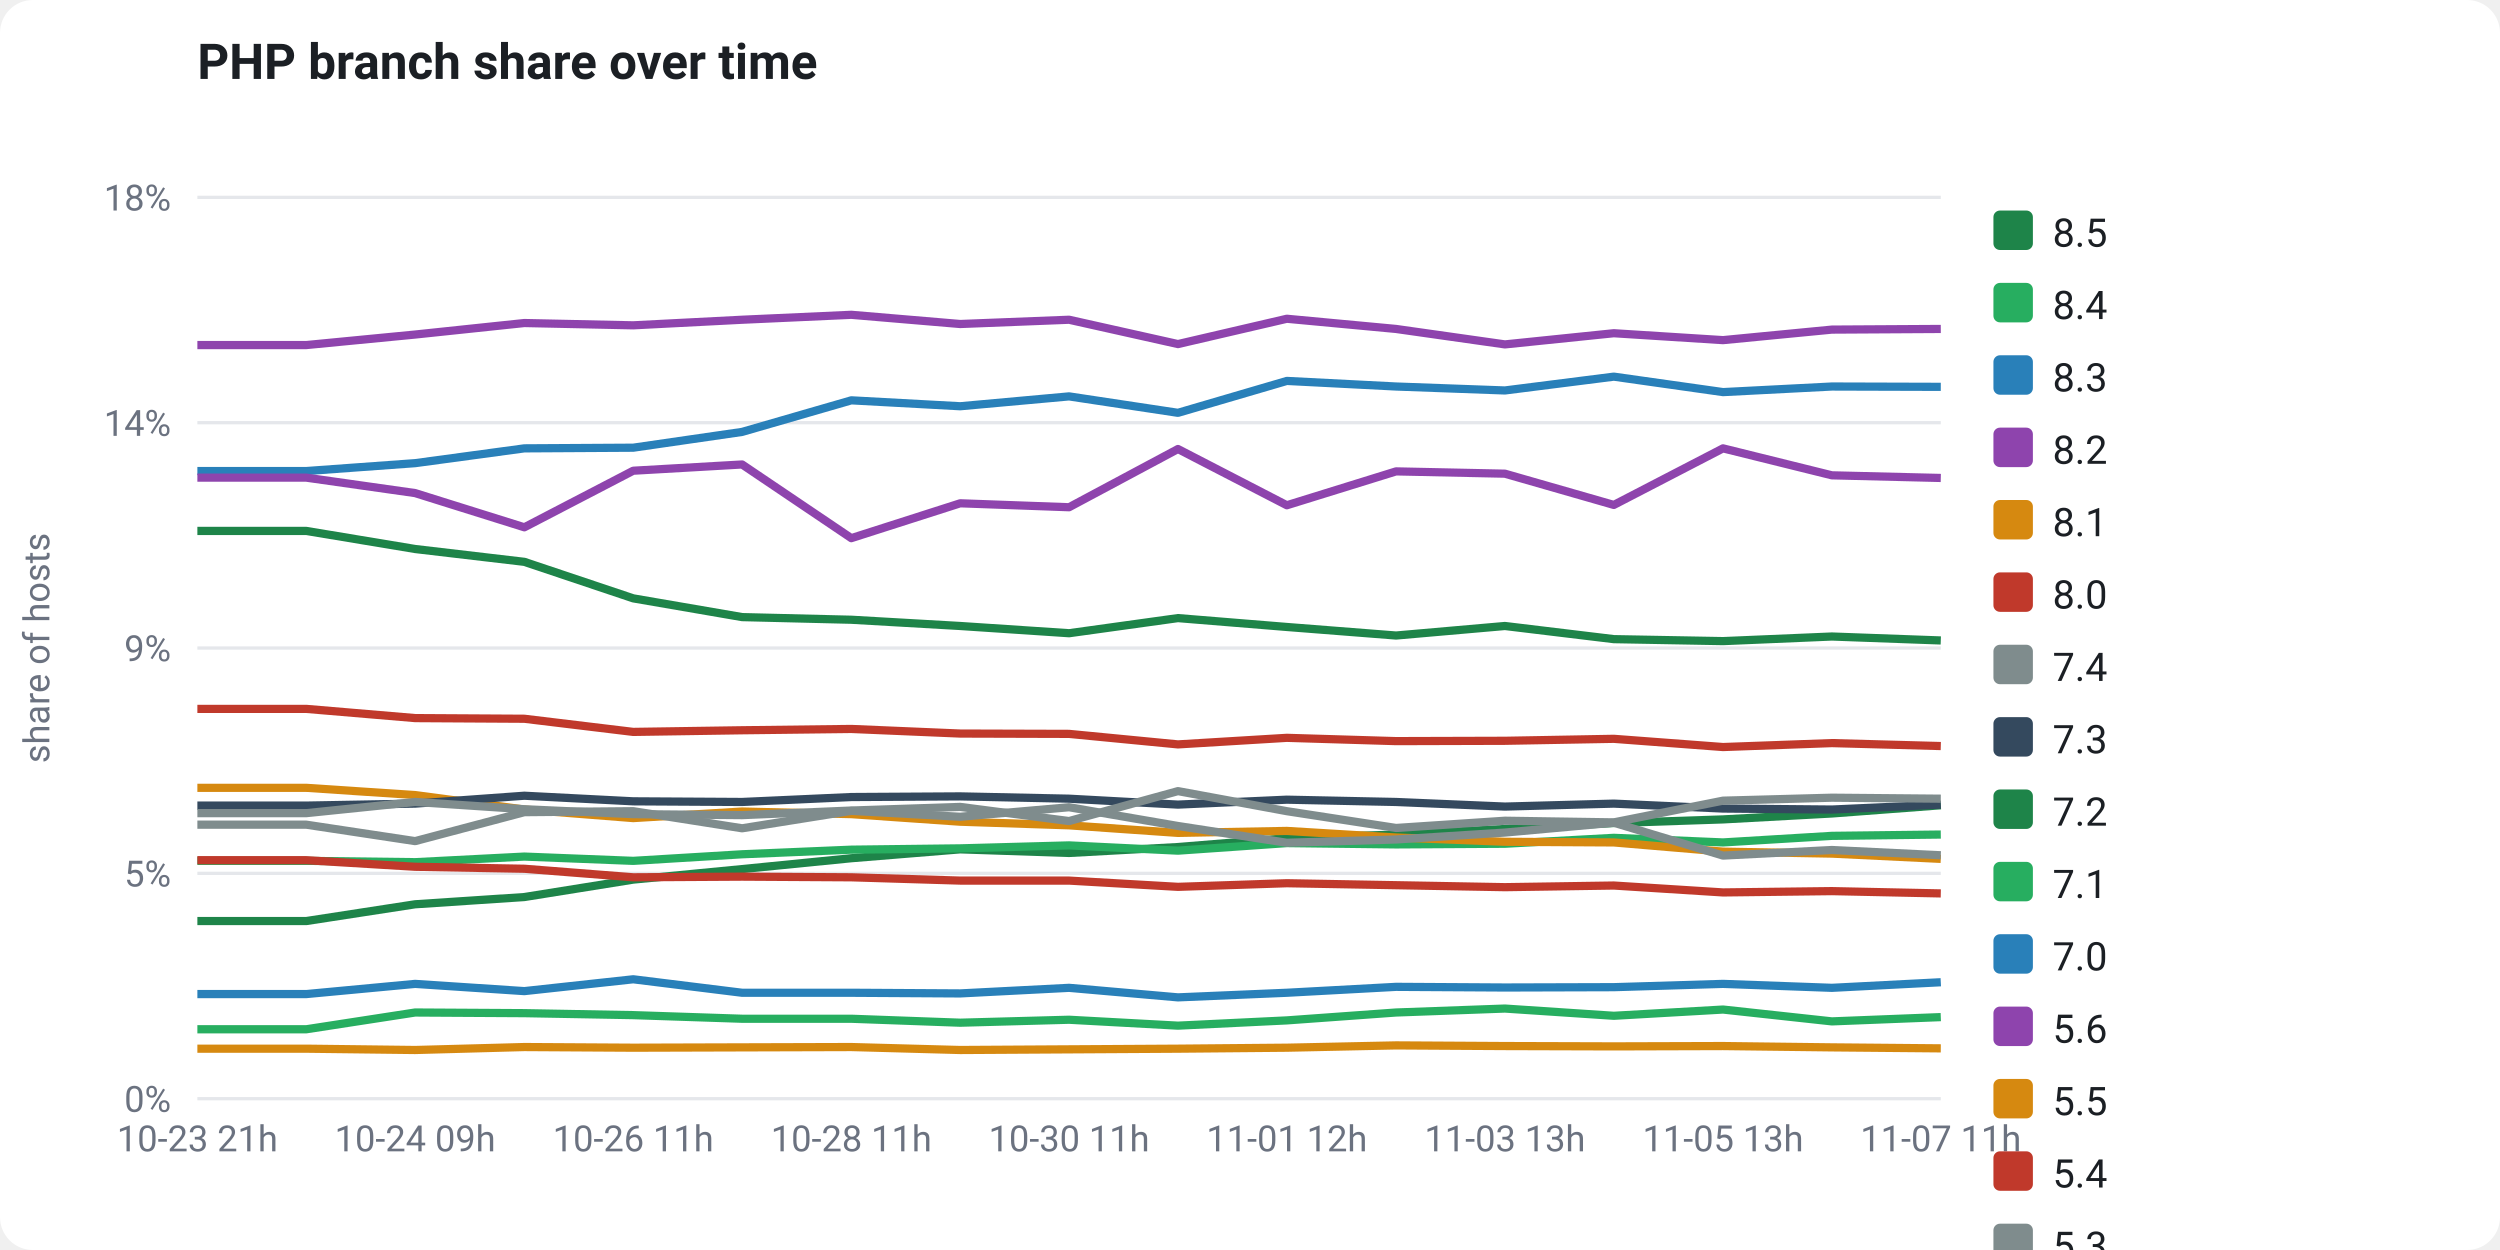
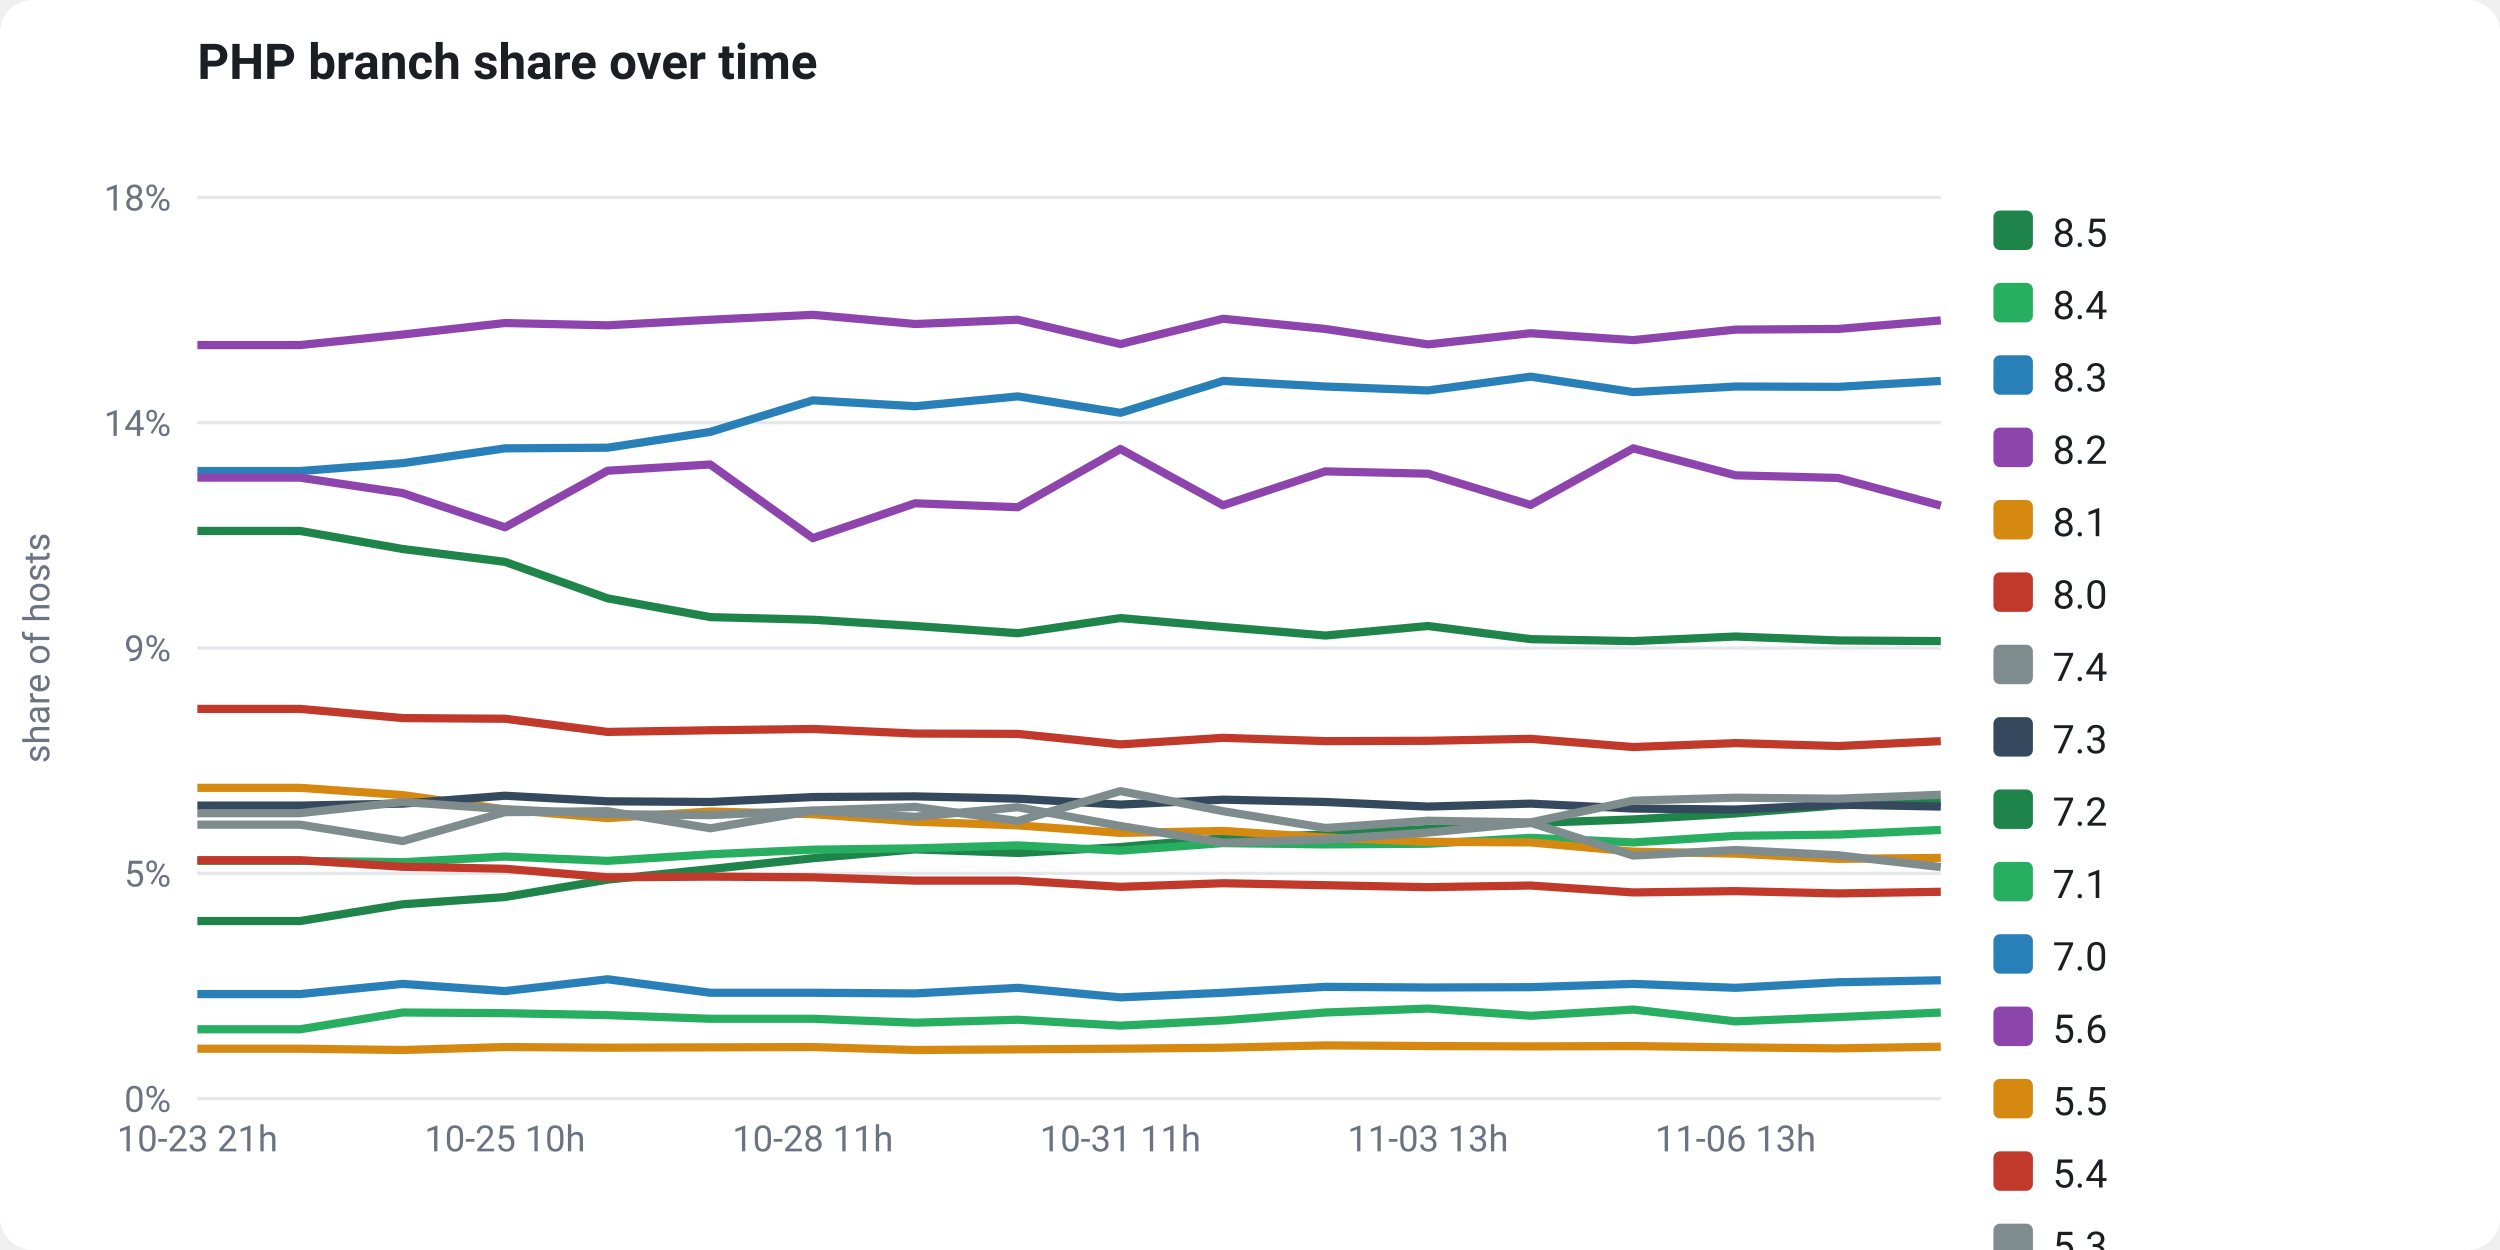
<svg xmlns="http://www.w3.org/2000/svg" viewBox="0 0 760 380" width="760" height="380" font-family="-apple-system,Segoe UI,Roboto,Helvetica,Arial,sans-serif" role="img">
  <rect x="0" y="0" width="760" height="380" fill="#ffffff" rx="10" />
  <text x="60" y="24" fill="#1b1f24" font-size="15" font-weight="700">PHP branch share over time</text>
  <line x1="60" y1="334.0" x2="590" y2="334.0" stroke="#e5e7eb" stroke-width="1" />
  <text x="52" y="338.0" fill="#6b7280" font-size="11" text-anchor="end">0%</text>
  <line x1="60" y1="265.5" x2="590" y2="265.5" stroke="#e5e7eb" stroke-width="1" />
  <text x="52" y="269.5" fill="#6b7280" font-size="11" text-anchor="end">5%</text>
  <line x1="60" y1="197.0" x2="590" y2="197.0" stroke="#e5e7eb" stroke-width="1" />
  <text x="52" y="201.0" fill="#6b7280" font-size="11" text-anchor="end">9%</text>
  <line x1="60" y1="128.5" x2="590" y2="128.5" stroke="#e5e7eb" stroke-width="1" />
  <text x="52" y="132.5" fill="#6b7280" font-size="11" text-anchor="end">14%</text>
  <line x1="60" y1="60.0" x2="590" y2="60.0" stroke="#e5e7eb" stroke-width="1" />
  <text x="52" y="64.0" fill="#6b7280" font-size="11" text-anchor="end">18%</text>
  <text x="15" y="197" fill="#6b7280" font-size="11" text-anchor="middle" transform="rotate(-90 15 197)">share of hosts</text>
-   <polyline points="60.0,280.0 93.1,280.0 126.2,274.9 159.4,272.7 192.5,267.4 225.6,264.2 258.8,260.9 291.9,258.2 325.0,259.3 358.1,257.5 391.2,254.8 424.4,253.7 457.5,252.0 490.6,250.2 523.8,249.1 556.9,247.3 590.0,244.8" fill="none" stroke="#1e8449" stroke-width="2.5" stroke-linejoin="round" />
-   <polyline points="60.0,261.7 93.1,261.7 126.2,262.1 159.4,260.4 192.5,261.7 225.6,259.7 258.8,258.3 291.9,257.9 325.0,257.0 358.1,258.6 391.2,256.3 424.4,256.7 457.5,256.5 490.6,254.7 523.8,256.1 556.9,254.1 590.0,253.7" fill="none" stroke="#27ae60" stroke-width="2.5" stroke-linejoin="round" />
-   <polyline points="60.0,143.2 93.1,143.2 126.2,140.8 159.4,136.3 192.5,136.1 225.6,131.3 258.8,121.7 291.9,123.5 325.0,120.5 358.1,125.5 391.2,115.8 424.4,117.5 457.5,118.7 490.6,114.5 523.8,119.2 556.9,117.5 590.0,117.6" fill="none" stroke="#2980b9" stroke-width="2.5" stroke-linejoin="round" />
-   <polyline points="60.0,104.9 93.1,104.9 126.2,101.7 159.4,98.2 192.5,98.9 225.6,97.2 258.8,95.7 291.9,98.5 325.0,97.2 358.1,104.6 391.2,96.9 424.4,100.0 457.5,104.7 490.6,101.3 523.8,103.4 556.9,100.2 590.0,100.0" fill="none" stroke="#8e44ad" stroke-width="2.5" stroke-linejoin="round" />
-   <polyline points="60.0,239.5 93.1,239.5 126.2,241.7 159.4,246.1 192.5,248.7 225.6,246.7 258.8,247.5 291.9,249.8 325.0,250.9 358.1,253.2 391.2,252.6 424.4,254.6 457.5,255.9 490.6,256.1 523.8,258.9 556.9,259.5 590.0,261.1" fill="none" stroke="#d68910" stroke-width="2.5" stroke-linejoin="round" />
-   <polyline points="60.0,261.5 93.1,261.5 126.2,263.5 159.4,264.1 192.5,266.7 225.6,266.5 258.8,266.7 291.9,267.7 325.0,267.7 358.1,269.6 391.2,268.5 424.4,269.1 457.5,269.7 490.6,269.2 523.8,271.3 556.9,270.9 590.0,271.6" fill="none" stroke="#c0392b" stroke-width="2.5" stroke-linejoin="round" />
-   <polyline points="60.0,250.7 93.1,250.7 126.2,255.7 159.4,246.9 192.5,246.6 225.6,251.8 258.8,246.5 291.9,248.3 325.0,245.4 358.1,251.1 391.2,256.2 424.4,255.2 457.5,253.1 490.6,250.1 523.8,260.1 556.9,258.4 590.0,260.0" fill="none" stroke="#7f8c8d" stroke-width="2.5" stroke-linejoin="round" />
-   <polyline points="60.0,244.9 93.1,244.9 126.2,244.3 159.4,241.9 192.5,243.6 225.6,243.8 258.8,242.3 291.9,242.1 325.0,242.8 358.1,244.6 391.2,243.1 424.4,243.8 457.5,245.2 490.6,244.3 523.8,245.8 556.9,246.1 590.0,244.6" fill="none" stroke="#34495e" stroke-width="2.5" stroke-linejoin="round" />
-   <polyline points="60.0,161.4 93.1,161.4 126.2,166.9 159.4,170.8 192.5,181.9 225.6,187.6 258.8,188.4 291.9,190.3 325.0,192.5 358.1,187.9 391.2,190.6 424.4,193.2 457.5,190.3 490.6,194.3 523.8,194.9 556.9,193.5 590.0,194.7" fill="none" stroke="#1e8449" stroke-width="2.5" stroke-linejoin="round" />
-   <polyline points="60.0,312.9 93.1,312.9 126.2,307.8 159.4,308.0 192.5,308.6 225.6,309.7 258.8,309.7 291.9,310.9 325.0,310.0 358.1,311.8 391.2,310.2 424.4,307.8 457.5,306.6 490.6,308.8 523.8,306.9 556.9,310.5 590.0,309.2" fill="none" stroke="#27ae60" stroke-width="2.5" stroke-linejoin="round" />
-   <polyline points="60.0,302.2 93.1,302.2 126.2,299.1 159.4,301.3 192.5,297.7 225.6,301.8 258.8,301.8 291.9,302.0 325.0,300.3 358.1,303.2 391.2,301.8 424.4,300.0 457.5,300.2 490.6,300.1 523.8,299.1 556.9,300.3 590.0,298.6" fill="none" stroke="#2980b9" stroke-width="2.5" stroke-linejoin="round" />
-   <polyline points="60.0,145.2 93.1,145.2 126.2,149.9 159.4,160.3 192.5,143.1 225.6,141.2 258.8,163.6 291.9,153.0 325.0,154.2 358.1,136.5 391.2,153.6 424.4,143.3 457.5,144.0 490.6,153.5 523.8,136.3 556.9,144.5 590.0,145.3" fill="none" stroke="#8e44ad" stroke-width="2.5" stroke-linejoin="round" />
-   <polyline points="60.0,318.8 93.1,318.8 126.2,319.2 159.4,318.3 192.5,318.5 225.6,318.4 258.8,318.3 291.9,319.2 325.0,319.0 358.1,318.8 391.2,318.5 424.4,317.8 457.5,318.0 490.6,318.1 523.8,318.0 556.9,318.4 590.0,318.7" fill="none" stroke="#d68910" stroke-width="2.5" stroke-linejoin="round" />
-   <polyline points="60.0,215.5 93.1,215.5 126.2,218.3 159.4,218.5 192.5,222.5 225.6,222.0 258.8,221.6 291.9,223.0 325.0,223.1 358.1,226.3 391.2,224.3 424.4,225.3 457.5,225.2 490.6,224.6 523.8,227.1 556.9,225.9 590.0,226.8" fill="none" stroke="#c0392b" stroke-width="2.5" stroke-linejoin="round" />
-   <polyline points="60.0,247.2 93.1,247.2 126.2,243.8 159.4,246.0 192.5,247.5 225.6,247.8 258.8,246.4 291.9,245.3 325.0,249.6 358.1,240.5 391.2,246.6 424.4,251.7 457.5,249.5 490.6,250.0 523.8,243.4 556.9,242.5 590.0,242.8" fill="none" stroke="#7f8c8d" stroke-width="2.5" stroke-linejoin="round" />
+   <polyline points="60.0,280.0 91.2,280.0 122.4,274.9 153.5,272.7 184.7,267.4 215.9,264.2 247.1,260.9 278.2,258.2 309.4,259.3 340.6,257.5 371.8,254.8 402.9,253.7 434.1,252.0 465.3,250.2 496.5,249.1 527.6,247.3 558.8,244.8 590.0,243.9" fill="none" stroke="#1e8449" stroke-width="2.5" stroke-linejoin="round" />
+   <polyline points="60.0,261.7 91.2,261.7 122.4,262.1 153.5,260.4 184.7,261.7 215.9,259.7 247.1,258.3 278.2,257.9 309.4,257.0 340.6,258.6 371.8,256.3 402.9,256.7 434.1,256.5 465.3,254.7 496.5,256.1 527.6,254.1 558.8,253.7 590.0,252.3" fill="none" stroke="#27ae60" stroke-width="2.5" stroke-linejoin="round" />
+   <polyline points="60.0,143.2 91.2,143.2 122.4,140.8 153.5,136.3 184.7,136.1 215.9,131.3 247.1,121.7 278.2,123.5 309.4,120.5 340.6,125.5 371.8,115.8 402.9,117.5 434.1,118.7 465.3,114.5 496.5,119.2 527.6,117.5 558.8,117.6 590.0,115.8" fill="none" stroke="#2980b9" stroke-width="2.5" stroke-linejoin="round" />
+   <polyline points="60.0,104.9 91.2,104.9 122.4,101.7 153.5,98.2 184.7,98.9 215.9,97.2 247.1,95.7 278.2,98.5 309.4,97.2 340.6,104.6 371.8,96.9 402.9,100.0 434.1,104.7 465.3,101.3 496.5,103.4 527.6,100.2 558.8,100.0 590.0,97.4" fill="none" stroke="#8e44ad" stroke-width="2.5" stroke-linejoin="round" />
+   <polyline points="60.0,239.5 91.2,239.5 122.4,241.7 153.5,246.1 184.7,248.7 215.9,246.7 247.1,247.5 278.2,249.8 309.4,250.9 340.6,253.2 371.8,252.6 402.9,254.6 434.1,255.9 465.3,256.1 496.5,258.9 527.6,259.5 558.8,261.1 590.0,260.8" fill="none" stroke="#d68910" stroke-width="2.5" stroke-linejoin="round" />
+   <polyline points="60.0,261.5 91.2,261.5 122.4,263.5 153.5,264.1 184.7,266.7 215.9,266.5 247.1,266.7 278.2,267.7 309.4,267.7 340.6,269.6 371.8,268.5 402.9,269.1 434.1,269.7 465.3,269.2 496.5,271.3 527.6,270.9 558.8,271.6 590.0,271.1" fill="none" stroke="#c0392b" stroke-width="2.5" stroke-linejoin="round" />
+   <polyline points="60.0,250.7 91.2,250.7 122.4,255.7 153.5,246.9 184.7,246.6 215.9,251.8 247.1,246.5 278.2,248.3 309.4,245.4 340.6,251.1 371.8,256.2 402.9,255.2 434.1,253.1 465.3,250.1 496.5,260.1 527.6,258.4 558.8,260.0 590.0,263.6" fill="none" stroke="#7f8c8d" stroke-width="2.5" stroke-linejoin="round" />
+   <polyline points="60.0,244.9 91.2,244.9 122.4,244.3 153.5,241.9 184.7,243.6 215.9,243.8 247.1,242.3 278.2,242.1 309.4,242.8 340.6,244.6 371.8,243.1 402.9,243.8 434.1,245.2 465.3,244.3 496.5,245.8 527.6,246.1 558.8,244.6 590.0,245.2" fill="none" stroke="#34495e" stroke-width="2.5" stroke-linejoin="round" />
+   <polyline points="60.0,161.4 91.2,161.4 122.4,166.9 153.5,170.8 184.7,181.9 215.9,187.6 247.1,188.4 278.2,190.3 309.4,192.5 340.6,187.9 371.8,190.6 402.9,193.2 434.1,190.3 465.3,194.3 496.5,194.9 527.6,193.5 558.8,194.7 590.0,194.9" fill="none" stroke="#1e8449" stroke-width="2.5" stroke-linejoin="round" />
+   <polyline points="60.0,312.9 91.2,312.9 122.4,307.8 153.5,308.0 184.7,308.6 215.9,309.7 247.1,309.7 278.2,310.9 309.4,310.0 340.6,311.8 371.8,310.2 402.9,307.8 434.1,306.6 465.3,308.8 496.5,306.9 527.6,310.5 558.8,309.2 590.0,307.8" fill="none" stroke="#27ae60" stroke-width="2.5" stroke-linejoin="round" />
+   <polyline points="60.0,302.2 91.2,302.2 122.4,299.1 153.5,301.3 184.7,297.7 215.9,301.8 247.1,301.8 278.2,302.0 309.4,300.3 340.6,303.2 371.8,301.8 402.9,300.0 434.1,300.2 465.3,300.1 496.5,299.1 527.6,300.3 558.8,298.6 590.0,298.0" fill="none" stroke="#2980b9" stroke-width="2.5" stroke-linejoin="round" />
+   <polyline points="60.0,145.2 91.2,145.2 122.4,149.9 153.5,160.3 184.7,143.1 215.9,141.2 247.1,163.6 278.2,153.0 309.4,154.2 340.6,136.5 371.8,153.6 402.9,143.3 434.1,144.0 465.3,153.5 496.5,136.3 527.6,144.5 558.8,145.3 590.0,153.7" fill="none" stroke="#8e44ad" stroke-width="2.5" stroke-linejoin="round" />
+   <polyline points="60.0,318.8 91.2,318.8 122.4,319.2 153.5,318.3 184.7,318.5 215.9,318.4 247.1,318.3 278.2,319.2 309.4,319.0 340.6,318.8 371.8,318.5 402.9,317.8 434.1,318.0 465.3,318.1 496.5,318.0 527.6,318.4 558.8,318.7 590.0,318.2" fill="none" stroke="#d68910" stroke-width="2.5" stroke-linejoin="round" />
+   <polyline points="60.0,215.5 91.2,215.5 122.4,218.3 153.5,218.5 184.7,222.5 215.9,222.0 247.1,221.6 278.2,223.0 309.4,223.1 340.6,226.3 371.8,224.3 402.9,225.3 434.1,225.2 465.3,224.6 496.5,227.1 527.6,225.9 558.8,226.8 590.0,225.3" fill="none" stroke="#c0392b" stroke-width="2.5" stroke-linejoin="round" />
+   <polyline points="60.0,247.2 91.2,247.2 122.4,243.8 153.5,246.0 184.7,247.5 215.9,247.8 247.1,246.4 278.2,245.3 309.4,249.6 340.6,240.5 371.8,246.6 402.9,251.7 434.1,249.5 465.3,250.0 496.5,243.4 527.6,242.5 558.8,242.8 590.0,241.6" fill="none" stroke="#7f8c8d" stroke-width="2.5" stroke-linejoin="round" />
  <text x="60.0" y="350" fill="#6b7280" font-size="11" text-anchor="middle">10-23 21h</text>
-   <text x="126.2" y="350" fill="#6b7280" font-size="11" text-anchor="middle">10-24 09h</text>
-   <text x="192.5" y="350" fill="#6b7280" font-size="11" text-anchor="middle">10-26 11h</text>
-   <text x="258.8" y="350" fill="#6b7280" font-size="11" text-anchor="middle">10-28 11h</text>
-   <text x="325.0" y="350" fill="#6b7280" font-size="11" text-anchor="middle">10-30 11h</text>
-   <text x="391.2" y="350" fill="#6b7280" font-size="11" text-anchor="middle">11-01 12h</text>
-   <text x="457.5" y="350" fill="#6b7280" font-size="11" text-anchor="middle">11-03 13h</text>
-   <text x="523.8" y="350" fill="#6b7280" font-size="11" text-anchor="middle">11-05 13h</text>
-   <text x="590.0" y="350" fill="#6b7280" font-size="11" text-anchor="middle">11-07 11h</text>
+   <text x="153.5" y="350" fill="#6b7280" font-size="11" text-anchor="middle">10-25 10h</text>
+   <text x="247.1" y="350" fill="#6b7280" font-size="11" text-anchor="middle">10-28 11h</text>
+   <text x="340.6" y="350" fill="#6b7280" font-size="11" text-anchor="middle">10-31 11h</text>
+   <text x="434.1" y="350" fill="#6b7280" font-size="11" text-anchor="middle">11-03 13h</text>
+   <text x="527.6" y="350" fill="#6b7280" font-size="11" text-anchor="middle">11-06 13h</text>
  <rect x="606" y="64" width="12" height="12" rx="2" fill="#1e8449" />
  <text x="624" y="75" fill="#1b1f24" font-size="12">8.5</text>
  <rect x="606" y="86" width="12" height="12" rx="2" fill="#27ae60" />
  <text x="624" y="97" fill="#1b1f24" font-size="12">8.4</text>
  <rect x="606" y="108" width="12" height="12" rx="2" fill="#2980b9" />
  <text x="624" y="119" fill="#1b1f24" font-size="12">8.3</text>
  <rect x="606" y="130" width="12" height="12" rx="2" fill="#8e44ad" />
  <text x="624" y="141" fill="#1b1f24" font-size="12">8.2</text>
  <rect x="606" y="152" width="12" height="12" rx="2" fill="#d68910" />
  <text x="624" y="163" fill="#1b1f24" font-size="12">8.1</text>
  <rect x="606" y="174" width="12" height="12" rx="2" fill="#c0392b" />
  <text x="624" y="185" fill="#1b1f24" font-size="12">8.0</text>
  <rect x="606" y="196" width="12" height="12" rx="2" fill="#7f8c8d" />
  <text x="624" y="207" fill="#1b1f24" font-size="12">7.4</text>
  <rect x="606" y="218" width="12" height="12" rx="2" fill="#34495e" />
  <text x="624" y="229" fill="#1b1f24" font-size="12">7.3</text>
  <rect x="606" y="240" width="12" height="12" rx="2" fill="#1e8449" />
  <text x="624" y="251" fill="#1b1f24" font-size="12">7.2</text>
  <rect x="606" y="262" width="12" height="12" rx="2" fill="#27ae60" />
  <text x="624" y="273" fill="#1b1f24" font-size="12">7.1</text>
  <rect x="606" y="284" width="12" height="12" rx="2" fill="#2980b9" />
  <text x="624" y="295" fill="#1b1f24" font-size="12">7.0</text>
  <rect x="606" y="306" width="12" height="12" rx="2" fill="#8e44ad" />
  <text x="624" y="317" fill="#1b1f24" font-size="12">5.6</text>
  <rect x="606" y="328" width="12" height="12" rx="2" fill="#d68910" />
  <text x="624" y="339" fill="#1b1f24" font-size="12">5.5</text>
  <rect x="606" y="350" width="12" height="12" rx="2" fill="#c0392b" />
  <text x="624" y="361" fill="#1b1f24" font-size="12">5.4</text>
  <rect x="606" y="372" width="12" height="12" rx="2" fill="#7f8c8d" />
  <text x="624" y="383" fill="#1b1f24" font-size="12">5.3</text>
</svg>
